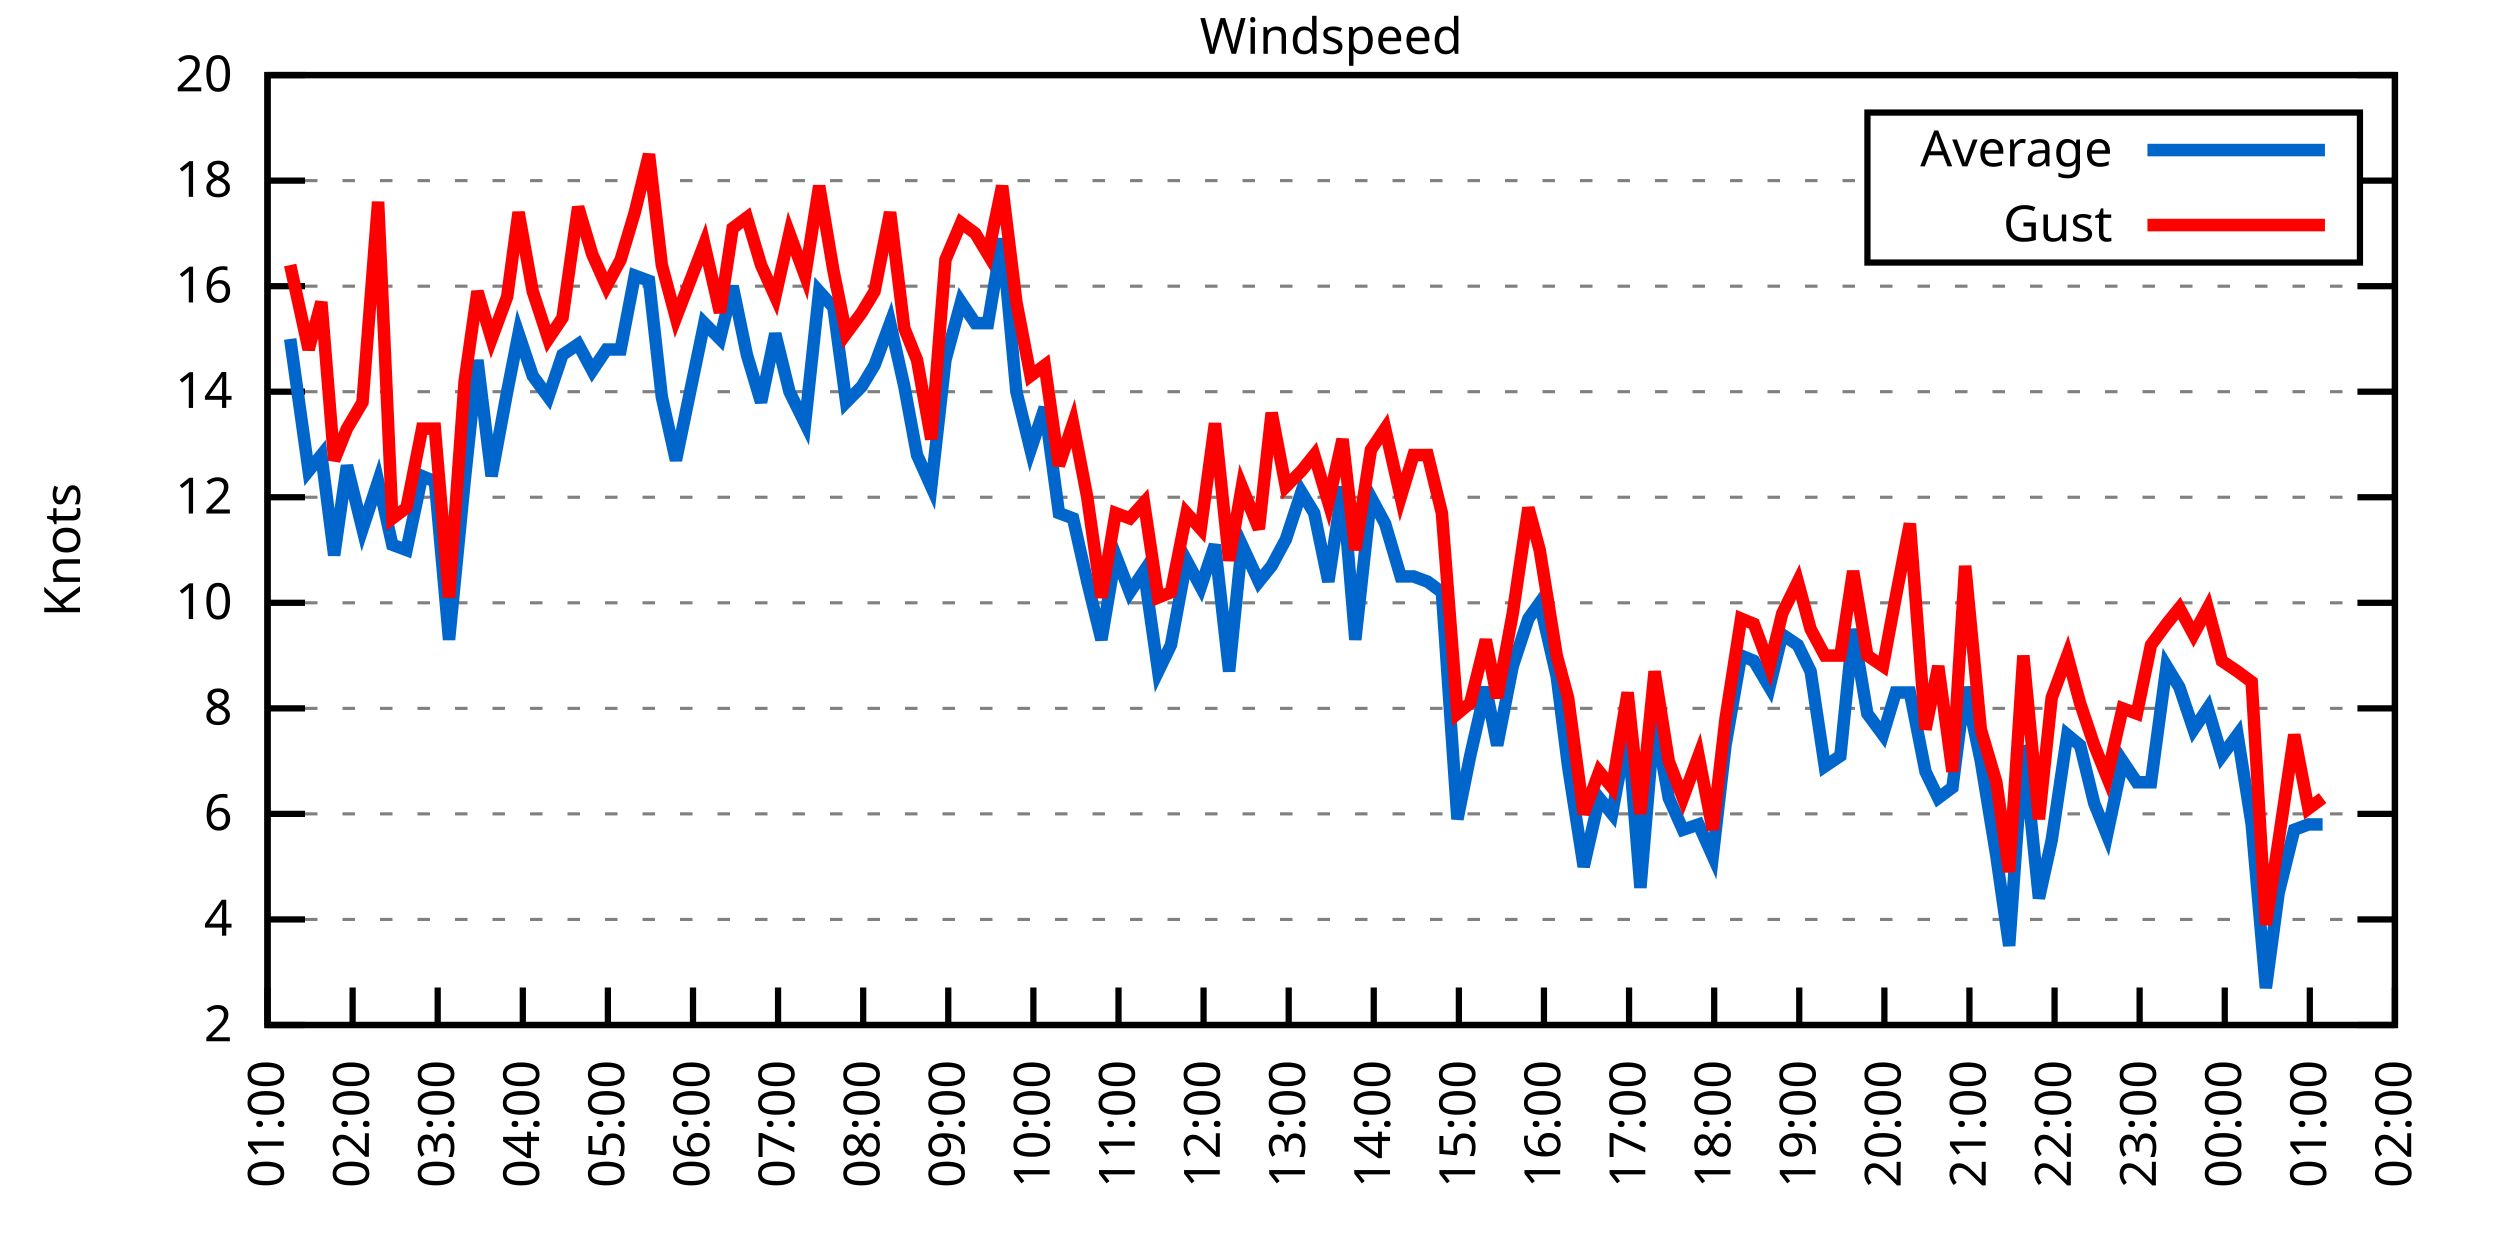
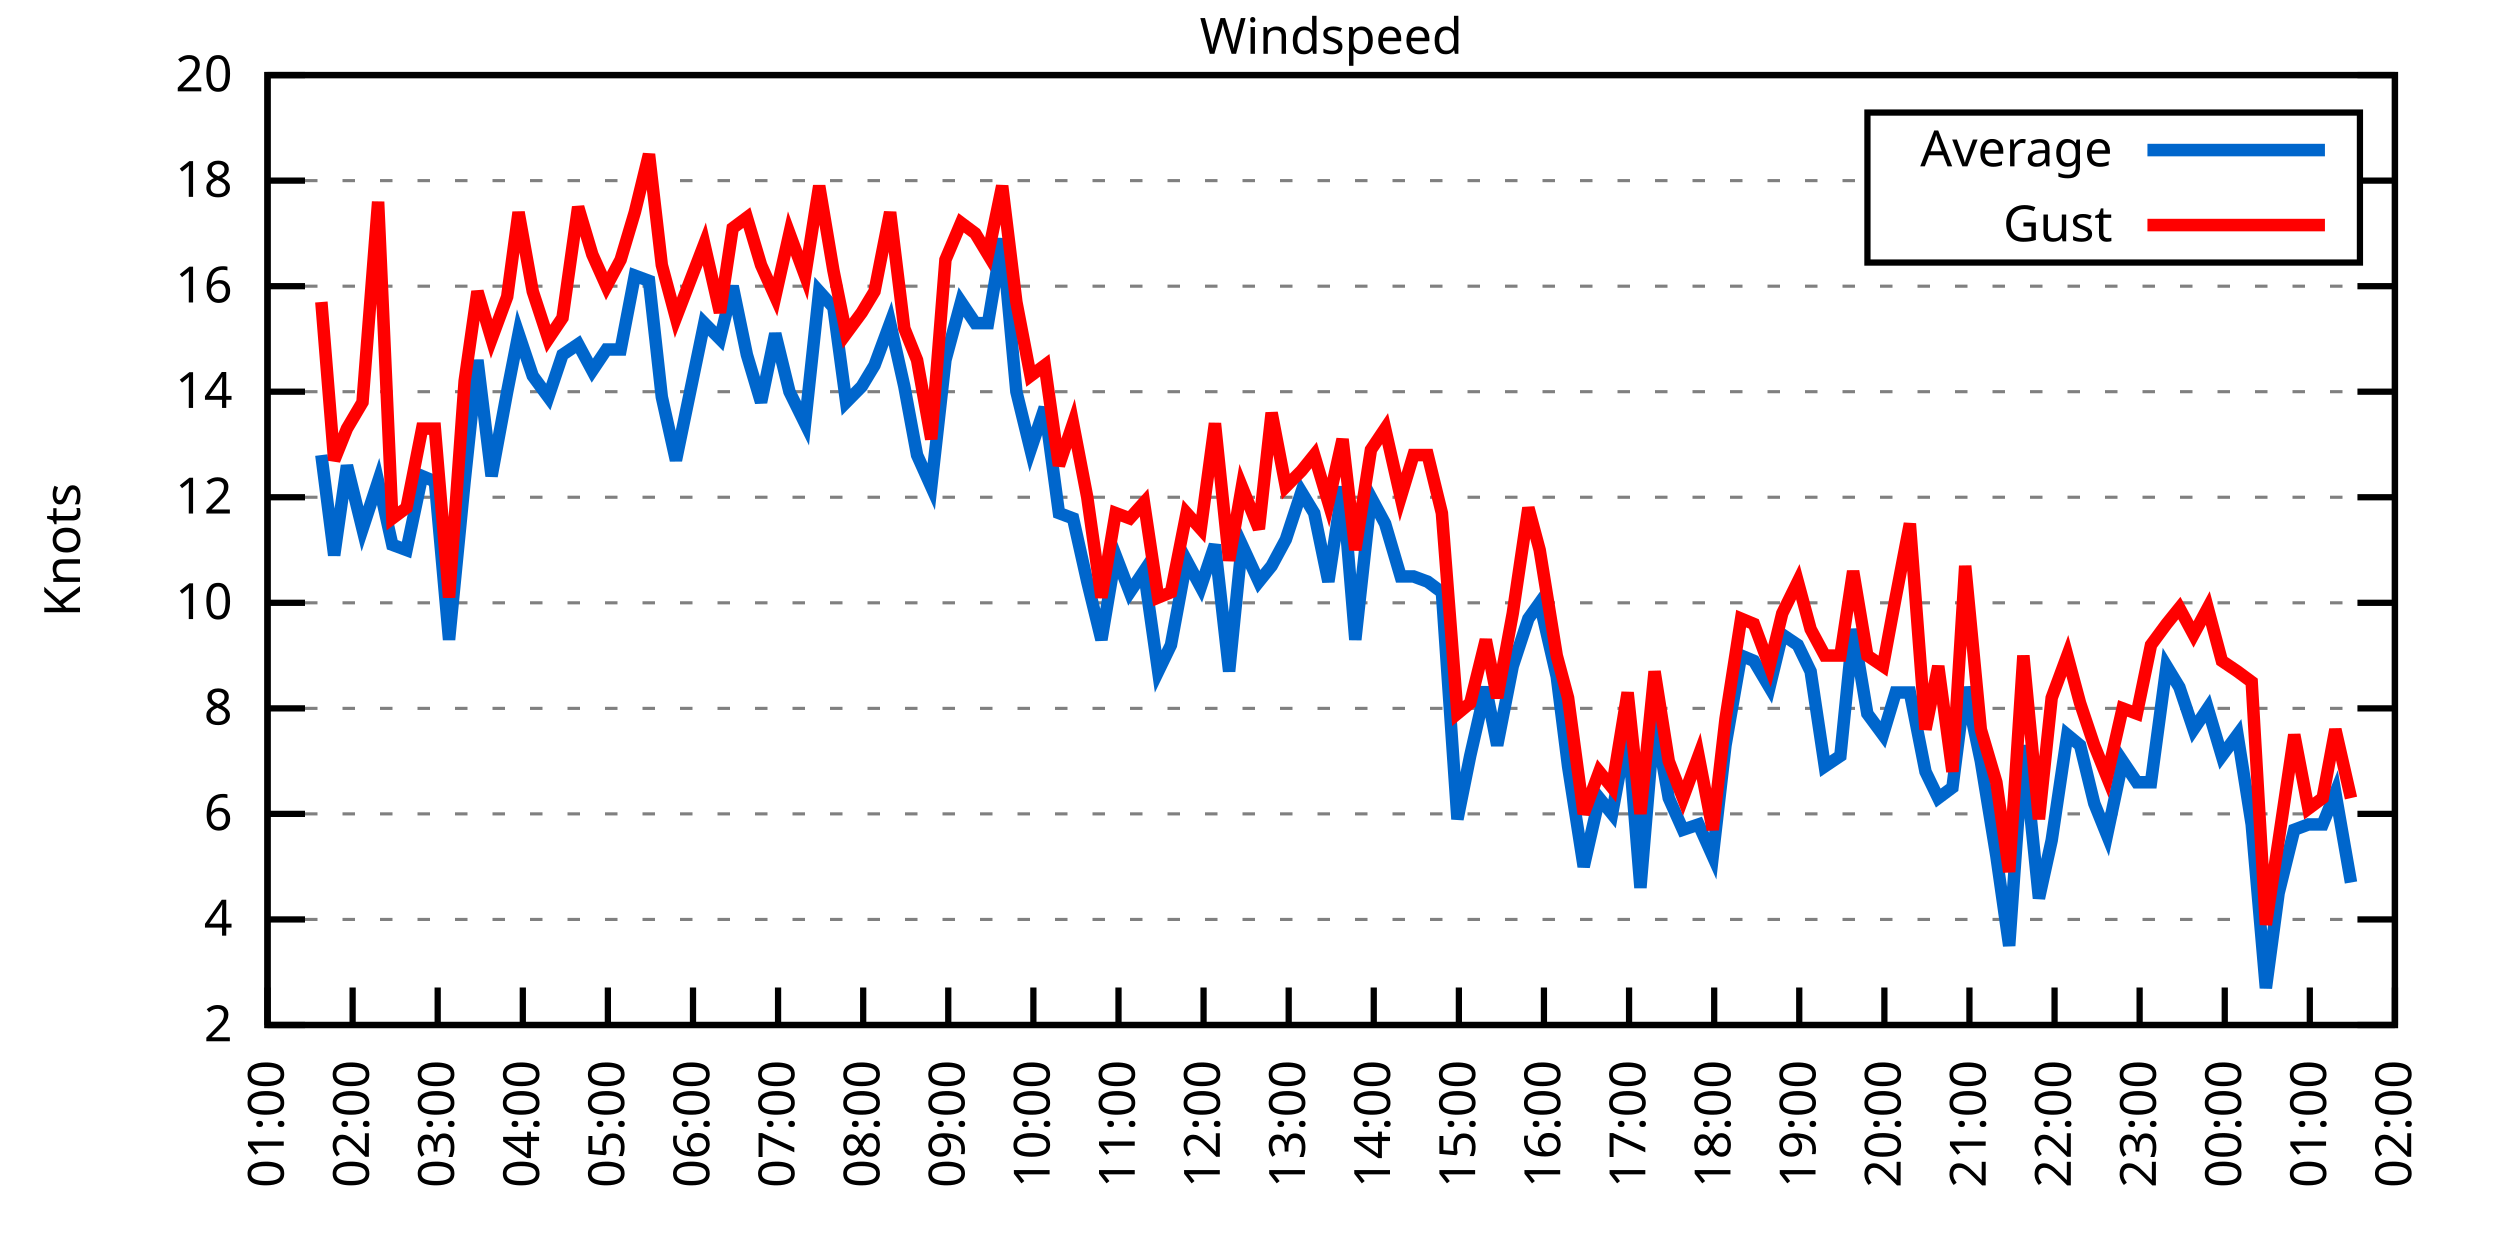
<svg xmlns="http://www.w3.org/2000/svg" xmlns:xlink="http://www.w3.org/1999/xlink" width="400" height="200" viewBox="0 0 400 200">
  <g id="gnuplot_canvas">
    <rect x="0" y="0" width="400" height="200" fill="none" />
    <defs>
      <circle id="gpDot" r="0.5" stroke-width="0.5" stroke="currentColor" />
      <path id="gpPt0" stroke-width="0.333" stroke="currentColor" d="M-1,0 h2 M0,-1 v2" />
      <path id="gpPt1" stroke-width="0.333" stroke="currentColor" d="M-1,-1 L1,1 M1,-1 L-1,1" />
      <path id="gpPt2" stroke-width="0.333" stroke="currentColor" d="M-1,0 L1,0 M0,-1 L0,1 M-1,-1 L1,1 M-1,1 L1,-1" />
      <rect id="gpPt3" stroke-width="0.333" stroke="currentColor" x="-1" y="-1" width="2" height="2" />
      <rect id="gpPt4" stroke-width="0.333" stroke="currentColor" fill="currentColor" x="-1" y="-1" width="2" height="2" />
      <circle id="gpPt5" stroke-width="0.333" stroke="currentColor" cx="0" cy="0" r="1" />
      <use xlink:href="#gpPt5" id="gpPt6" fill="currentColor" stroke="none" />
      <path id="gpPt7" stroke-width="0.333" stroke="currentColor" d="M0,-1.33 L-1.33,0.67 L1.33,0.67 z" />
      <use xlink:href="#gpPt7" id="gpPt8" fill="currentColor" stroke="none" />
      <use xlink:href="#gpPt7" id="gpPt9" stroke="currentColor" transform="rotate(180)" />
      <use xlink:href="#gpPt9" id="gpPt10" fill="currentColor" stroke="none" />
      <use xlink:href="#gpPt3" id="gpPt11" stroke="currentColor" transform="rotate(45)" />
      <use xlink:href="#gpPt11" id="gpPt12" fill="currentColor" stroke="none" />
      <path id="gpPt13" stroke-width="0.333" stroke="currentColor" d="M0,1.330 L1.265,0.411 L0.782,-1.067 L-0.782,-1.076 L-1.265,0.411 z" />
      <use xlink:href="#gpPt13" id="gpPt14" fill="currentColor" stroke="none" />
      <filter id="textbox" filterUnits="objectBoundingBox" x="0" y="0" height="1" width="1">
        <feFlood flood-color="white" flood-opacity="1" result="bgnd" />
        <feComposite in="SourceGraphic" in2="bgnd" operator="atop" />
      </filter>
      <filter id="greybox" filterUnits="objectBoundingBox" x="0" y="0" height="1" width="1">
        <feFlood flood-color="lightgrey" flood-opacity="1" result="grey" />
        <feComposite in="SourceGraphic" in2="grey" operator="atop" />
      </filter>
    </defs>
    <g fill="none" color="white" stroke="currentColor" stroke-width="1.00" stroke-linecap="butt" stroke-linejoin="miter">
</g>
    <g fill="none" color="black" stroke="currentColor" stroke-width="1.00" stroke-linecap="butt" stroke-linejoin="miter">
      <g stroke="none" shape-rendering="crispEdges">
        <polygon fill="rgb(255, 255, 255)" points="42.80,164.00 383.18,164.00 383.18,12.02 42.80,12.02 " />
      </g>
    </g>
    <g fill="none" color="black" stroke="currentColor" stroke-width="1.00" stroke-linecap="butt" stroke-linejoin="miter">
</g>
    <g fill="none" color="black" stroke="black" stroke-width="0.50" stroke-linecap="butt" stroke-linejoin="miter">
</g>
    <g fill="none" color="gray" stroke="currentColor" stroke-width="0.50" stroke-linecap="butt" stroke-linejoin="miter">
      <path stroke="gray" stroke-dasharray="2,4" class="gridline" d="M42.80,164.00 L383.19,164.00  " />
    </g>
    <g fill="none" color="gray" stroke="gray" stroke-width="1.00" stroke-linecap="butt" stroke-linejoin="miter">
</g>
    <g fill="none" color="black" stroke="currentColor" stroke-width="1.00" stroke-linecap="butt" stroke-linejoin="miter">
      <path stroke="black" d="M42.80,164.00 L48.80,164.00 M383.19,164.00 L377.19,164.00  " />
      <g transform="translate(37.20,166.60)" stroke="none" fill="black" font-family="Sans" font-size="8.00" text-anchor="end">
        <text>
          <tspan font-family="Sans"> 2</tspan>
        </text>
      </g>
    </g>
    <g fill="none" color="black" stroke="currentColor" stroke-width="1.00" stroke-linecap="butt" stroke-linejoin="miter">
</g>
    <g fill="none" color="black" stroke="black" stroke-width="0.50" stroke-linecap="butt" stroke-linejoin="miter">
</g>
    <g fill="none" color="gray" stroke="currentColor" stroke-width="0.50" stroke-linecap="butt" stroke-linejoin="miter">
      <path stroke="gray" stroke-dasharray="2,4" class="gridline" d="M42.80,147.11 L383.19,147.11  " />
    </g>
    <g fill="none" color="gray" stroke="gray" stroke-width="1.00" stroke-linecap="butt" stroke-linejoin="miter">
</g>
    <g fill="none" color="black" stroke="currentColor" stroke-width="1.00" stroke-linecap="butt" stroke-linejoin="miter">
      <path stroke="black" d="M42.80,147.11 L48.80,147.11 M383.19,147.11 L377.19,147.11  " />
      <g transform="translate(37.20,149.71)" stroke="none" fill="black" font-family="Sans" font-size="8.00" text-anchor="end">
        <text>
          <tspan font-family="Sans"> 4</tspan>
        </text>
      </g>
    </g>
    <g fill="none" color="black" stroke="currentColor" stroke-width="1.00" stroke-linecap="butt" stroke-linejoin="miter">
</g>
    <g fill="none" color="black" stroke="black" stroke-width="0.50" stroke-linecap="butt" stroke-linejoin="miter">
</g>
    <g fill="none" color="gray" stroke="currentColor" stroke-width="0.50" stroke-linecap="butt" stroke-linejoin="miter">
      <path stroke="gray" stroke-dasharray="2,4" class="gridline" d="M42.80,130.22 L383.19,130.22  " />
    </g>
    <g fill="none" color="gray" stroke="gray" stroke-width="1.00" stroke-linecap="butt" stroke-linejoin="miter">
</g>
    <g fill="none" color="black" stroke="currentColor" stroke-width="1.00" stroke-linecap="butt" stroke-linejoin="miter">
      <path stroke="black" d="M42.80,130.22 L48.80,130.22 M383.19,130.22 L377.19,130.22  " />
      <g transform="translate(37.20,132.82)" stroke="none" fill="black" font-family="Sans" font-size="8.00" text-anchor="end">
        <text>
          <tspan font-family="Sans"> 6</tspan>
        </text>
      </g>
    </g>
    <g fill="none" color="black" stroke="currentColor" stroke-width="1.00" stroke-linecap="butt" stroke-linejoin="miter">
</g>
    <g fill="none" color="black" stroke="black" stroke-width="0.50" stroke-linecap="butt" stroke-linejoin="miter">
</g>
    <g fill="none" color="gray" stroke="currentColor" stroke-width="0.50" stroke-linecap="butt" stroke-linejoin="miter">
      <path stroke="gray" stroke-dasharray="2,4" class="gridline" d="M42.80,113.34 L383.19,113.34  " />
    </g>
    <g fill="none" color="gray" stroke="gray" stroke-width="1.00" stroke-linecap="butt" stroke-linejoin="miter">
</g>
    <g fill="none" color="black" stroke="currentColor" stroke-width="1.00" stroke-linecap="butt" stroke-linejoin="miter">
      <path stroke="black" d="M42.80,113.34 L48.80,113.34 M383.19,113.34 L377.19,113.34  " />
      <g transform="translate(37.20,115.94)" stroke="none" fill="black" font-family="Sans" font-size="8.00" text-anchor="end">
        <text>
          <tspan font-family="Sans"> 8</tspan>
        </text>
      </g>
    </g>
    <g fill="none" color="black" stroke="currentColor" stroke-width="1.00" stroke-linecap="butt" stroke-linejoin="miter">
</g>
    <g fill="none" color="black" stroke="black" stroke-width="0.50" stroke-linecap="butt" stroke-linejoin="miter">
</g>
    <g fill="none" color="gray" stroke="currentColor" stroke-width="0.50" stroke-linecap="butt" stroke-linejoin="miter">
      <path stroke="gray" stroke-dasharray="2,4" class="gridline" d="M42.80,96.45 L383.19,96.45  " />
    </g>
    <g fill="none" color="gray" stroke="gray" stroke-width="1.00" stroke-linecap="butt" stroke-linejoin="miter">
</g>
    <g fill="none" color="black" stroke="currentColor" stroke-width="1.00" stroke-linecap="butt" stroke-linejoin="miter">
      <path stroke="black" d="M42.80,96.45 L48.80,96.45 M383.19,96.45 L377.19,96.45  " />
      <g transform="translate(37.20,99.05)" stroke="none" fill="black" font-family="Sans" font-size="8.00" text-anchor="end">
        <text>
          <tspan font-family="Sans"> 10</tspan>
        </text>
      </g>
    </g>
    <g fill="none" color="black" stroke="currentColor" stroke-width="1.00" stroke-linecap="butt" stroke-linejoin="miter">
</g>
    <g fill="none" color="black" stroke="black" stroke-width="0.50" stroke-linecap="butt" stroke-linejoin="miter">
</g>
    <g fill="none" color="gray" stroke="currentColor" stroke-width="0.50" stroke-linecap="butt" stroke-linejoin="miter">
      <path stroke="gray" stroke-dasharray="2,4" class="gridline" d="M42.80,79.56 L383.19,79.56  " />
    </g>
    <g fill="none" color="gray" stroke="gray" stroke-width="1.00" stroke-linecap="butt" stroke-linejoin="miter">
</g>
    <g fill="none" color="black" stroke="currentColor" stroke-width="1.00" stroke-linecap="butt" stroke-linejoin="miter">
      <path stroke="black" d="M42.80,79.56 L48.80,79.56 M383.19,79.56 L377.19,79.56  " />
      <g transform="translate(37.20,82.16)" stroke="none" fill="black" font-family="Sans" font-size="8.00" text-anchor="end">
        <text>
          <tspan font-family="Sans"> 12</tspan>
        </text>
      </g>
    </g>
    <g fill="none" color="black" stroke="currentColor" stroke-width="1.00" stroke-linecap="butt" stroke-linejoin="miter">
</g>
    <g fill="none" color="black" stroke="black" stroke-width="0.50" stroke-linecap="butt" stroke-linejoin="miter">
</g>
    <g fill="none" color="gray" stroke="currentColor" stroke-width="0.50" stroke-linecap="butt" stroke-linejoin="miter">
      <path stroke="gray" stroke-dasharray="2,4" class="gridline" d="M42.80,62.67 L383.19,62.67  " />
    </g>
    <g fill="none" color="gray" stroke="gray" stroke-width="1.00" stroke-linecap="butt" stroke-linejoin="miter">
</g>
    <g fill="none" color="black" stroke="currentColor" stroke-width="1.00" stroke-linecap="butt" stroke-linejoin="miter">
      <path stroke="black" d="M42.80,62.67 L48.80,62.67 M383.19,62.67 L377.19,62.67  " />
      <g transform="translate(37.20,65.27)" stroke="none" fill="black" font-family="Sans" font-size="8.00" text-anchor="end">
        <text>
          <tspan font-family="Sans"> 14</tspan>
        </text>
      </g>
    </g>
    <g fill="none" color="black" stroke="currentColor" stroke-width="1.00" stroke-linecap="butt" stroke-linejoin="miter">
</g>
    <g fill="none" color="black" stroke="black" stroke-width="0.50" stroke-linecap="butt" stroke-linejoin="miter">
</g>
    <g fill="none" color="gray" stroke="currentColor" stroke-width="0.50" stroke-linecap="butt" stroke-linejoin="miter">
      <path stroke="gray" stroke-dasharray="2,4" class="gridline" d="M42.80,45.79 L383.19,45.79  " />
    </g>
    <g fill="none" color="gray" stroke="gray" stroke-width="1.00" stroke-linecap="butt" stroke-linejoin="miter">
</g>
    <g fill="none" color="black" stroke="currentColor" stroke-width="1.00" stroke-linecap="butt" stroke-linejoin="miter">
      <path stroke="black" d="M42.80,45.79 L48.80,45.79 M383.19,45.79 L377.19,45.79  " />
      <g transform="translate(37.20,48.39)" stroke="none" fill="black" font-family="Sans" font-size="8.00" text-anchor="end">
        <text>
          <tspan font-family="Sans"> 16</tspan>
        </text>
      </g>
    </g>
    <g fill="none" color="black" stroke="currentColor" stroke-width="1.00" stroke-linecap="butt" stroke-linejoin="miter">
</g>
    <g fill="none" color="black" stroke="black" stroke-width="0.50" stroke-linecap="butt" stroke-linejoin="miter">
</g>
    <g fill="none" color="gray" stroke="currentColor" stroke-width="0.50" stroke-linecap="butt" stroke-linejoin="miter">
      <path stroke="gray" stroke-dasharray="2,4" class="gridline" d="M42.80,28.90 L298.79,28.90 M377.59,28.90 L383.19,28.90  " />
    </g>
    <g fill="none" color="gray" stroke="gray" stroke-width="1.00" stroke-linecap="butt" stroke-linejoin="miter">
</g>
    <g fill="none" color="black" stroke="currentColor" stroke-width="1.00" stroke-linecap="butt" stroke-linejoin="miter">
      <path stroke="black" d="M42.80,28.90 L48.80,28.90 M383.19,28.90 L377.19,28.90  " />
      <g transform="translate(37.20,31.50)" stroke="none" fill="black" font-family="Sans" font-size="8.00" text-anchor="end">
        <text>
          <tspan font-family="Sans"> 18</tspan>
        </text>
      </g>
    </g>
    <g fill="none" color="black" stroke="currentColor" stroke-width="1.00" stroke-linecap="butt" stroke-linejoin="miter">
</g>
    <g fill="none" color="black" stroke="black" stroke-width="0.50" stroke-linecap="butt" stroke-linejoin="miter">
</g>
    <g fill="none" color="gray" stroke="currentColor" stroke-width="0.50" stroke-linecap="butt" stroke-linejoin="miter">
      <path stroke="gray" stroke-dasharray="2,4" class="gridline" d="M42.80,12.01 L383.19,12.01  " />
    </g>
    <g fill="none" color="gray" stroke="gray" stroke-width="1.00" stroke-linecap="butt" stroke-linejoin="miter">
</g>
    <g fill="none" color="black" stroke="currentColor" stroke-width="1.00" stroke-linecap="butt" stroke-linejoin="miter">
      <path stroke="black" d="M42.80,12.01 L48.80,12.01 M383.19,12.01 L377.19,12.01  " />
      <g transform="translate(37.20,14.61)" stroke="none" fill="black" font-family="Sans" font-size="8.00" text-anchor="end">
        <text>
          <tspan font-family="Sans"> 20</tspan>
        </text>
      </g>
    </g>
    <g fill="none" color="black" stroke="currentColor" stroke-width="1.00" stroke-linecap="butt" stroke-linejoin="miter">
      <path stroke="black" d="M42.80,164.00 L42.80,158.00  " />
      <g transform="translate(45.40,169.60) rotate(270.00)" stroke="none" fill="black" font-family="Sans" font-size="8.00" text-anchor="end">
        <text>
          <tspan font-family="Sans">01:00</tspan>
        </text>
      </g>
    </g>
    <g fill="none" color="black" stroke="currentColor" stroke-width="1.00" stroke-linecap="butt" stroke-linejoin="miter">
      <path stroke="black" d="M56.42,164.00 L56.42,158.00  " />
      <g transform="translate(59.02,169.60) rotate(270.00)" stroke="none" fill="black" font-family="Sans" font-size="8.00" text-anchor="end">
        <text>
          <tspan font-family="Sans">02:00</tspan>
        </text>
      </g>
    </g>
    <g fill="none" color="black" stroke="currentColor" stroke-width="1.00" stroke-linecap="butt" stroke-linejoin="miter">
      <path stroke="black" d="M70.03,164.00 L70.03,158.00  " />
      <g transform="translate(72.63,169.60) rotate(270.00)" stroke="none" fill="black" font-family="Sans" font-size="8.00" text-anchor="end">
        <text>
          <tspan font-family="Sans">03:00</tspan>
        </text>
      </g>
    </g>
    <g fill="none" color="black" stroke="currentColor" stroke-width="1.00" stroke-linecap="butt" stroke-linejoin="miter">
      <path stroke="black" d="M83.65,164.00 L83.65,158.00  " />
      <g transform="translate(86.25,169.60) rotate(270.00)" stroke="none" fill="black" font-family="Sans" font-size="8.00" text-anchor="end">
        <text>
          <tspan font-family="Sans">04:00</tspan>
        </text>
      </g>
    </g>
    <g fill="none" color="black" stroke="currentColor" stroke-width="1.00" stroke-linecap="butt" stroke-linejoin="miter">
      <path stroke="black" d="M97.26,164.00 L97.26,158.00  " />
      <g transform="translate(99.86,169.60) rotate(270.00)" stroke="none" fill="black" font-family="Sans" font-size="8.00" text-anchor="end">
        <text>
          <tspan font-family="Sans">05:00</tspan>
        </text>
      </g>
    </g>
    <g fill="none" color="black" stroke="currentColor" stroke-width="1.00" stroke-linecap="butt" stroke-linejoin="miter">
      <path stroke="black" d="M110.88,164.00 L110.88,158.00  " />
      <g transform="translate(113.48,169.60) rotate(270.00)" stroke="none" fill="black" font-family="Sans" font-size="8.00" text-anchor="end">
        <text>
          <tspan font-family="Sans">06:00</tspan>
        </text>
      </g>
    </g>
    <g fill="none" color="black" stroke="currentColor" stroke-width="1.00" stroke-linecap="butt" stroke-linejoin="miter">
      <path stroke="black" d="M124.49,164.00 L124.49,158.00  " />
      <g transform="translate(127.09,169.60) rotate(270.00)" stroke="none" fill="black" font-family="Sans" font-size="8.00" text-anchor="end">
        <text>
          <tspan font-family="Sans">07:00</tspan>
        </text>
      </g>
    </g>
    <g fill="none" color="black" stroke="currentColor" stroke-width="1.00" stroke-linecap="butt" stroke-linejoin="miter">
      <path stroke="black" d="M138.11,164.00 L138.11,158.00  " />
      <g transform="translate(140.71,169.60) rotate(270.00)" stroke="none" fill="black" font-family="Sans" font-size="8.00" text-anchor="end">
        <text>
          <tspan font-family="Sans">08:00</tspan>
        </text>
      </g>
    </g>
    <g fill="none" color="black" stroke="currentColor" stroke-width="1.00" stroke-linecap="butt" stroke-linejoin="miter">
      <path stroke="black" d="M151.72,164.00 L151.72,158.00  " />
      <g transform="translate(154.32,169.60) rotate(270.00)" stroke="none" fill="black" font-family="Sans" font-size="8.00" text-anchor="end">
        <text>
          <tspan font-family="Sans">09:00</tspan>
        </text>
      </g>
    </g>
    <g fill="none" color="black" stroke="currentColor" stroke-width="1.00" stroke-linecap="butt" stroke-linejoin="miter">
      <path stroke="black" d="M165.34,164.00 L165.34,158.00  " />
      <g transform="translate(167.94,169.60) rotate(270.00)" stroke="none" fill="black" font-family="Sans" font-size="8.00" text-anchor="end">
        <text>
          <tspan font-family="Sans">10:00</tspan>
        </text>
      </g>
    </g>
    <g fill="none" color="black" stroke="currentColor" stroke-width="1.00" stroke-linecap="butt" stroke-linejoin="miter">
      <path stroke="black" d="M178.96,164.00 L178.96,158.00  " />
      <g transform="translate(181.56,169.60) rotate(270.00)" stroke="none" fill="black" font-family="Sans" font-size="8.00" text-anchor="end">
        <text>
          <tspan font-family="Sans">11:00</tspan>
        </text>
      </g>
    </g>
    <g fill="none" color="black" stroke="currentColor" stroke-width="1.00" stroke-linecap="butt" stroke-linejoin="miter">
      <path stroke="black" d="M192.57,164.00 L192.57,158.00  " />
      <g transform="translate(195.17,169.60) rotate(270.00)" stroke="none" fill="black" font-family="Sans" font-size="8.00" text-anchor="end">
        <text>
          <tspan font-family="Sans">12:00</tspan>
        </text>
      </g>
    </g>
    <g fill="none" color="black" stroke="currentColor" stroke-width="1.00" stroke-linecap="butt" stroke-linejoin="miter">
      <path stroke="black" d="M206.19,164.00 L206.19,158.00  " />
      <g transform="translate(208.79,169.60) rotate(270.00)" stroke="none" fill="black" font-family="Sans" font-size="8.00" text-anchor="end">
        <text>
          <tspan font-family="Sans">13:00</tspan>
        </text>
      </g>
    </g>
    <g fill="none" color="black" stroke="currentColor" stroke-width="1.00" stroke-linecap="butt" stroke-linejoin="miter">
      <path stroke="black" d="M219.80,164.00 L219.80,158.00  " />
      <g transform="translate(222.40,169.60) rotate(270.00)" stroke="none" fill="black" font-family="Sans" font-size="8.00" text-anchor="end">
        <text>
          <tspan font-family="Sans">14:00</tspan>
        </text>
      </g>
    </g>
    <g fill="none" color="black" stroke="currentColor" stroke-width="1.00" stroke-linecap="butt" stroke-linejoin="miter">
      <path stroke="black" d="M233.42,164.00 L233.42,158.00  " />
      <g transform="translate(236.02,169.60) rotate(270.00)" stroke="none" fill="black" font-family="Sans" font-size="8.00" text-anchor="end">
        <text>
          <tspan font-family="Sans">15:00</tspan>
        </text>
      </g>
    </g>
    <g fill="none" color="black" stroke="currentColor" stroke-width="1.00" stroke-linecap="butt" stroke-linejoin="miter">
      <path stroke="black" d="M247.03,164.00 L247.03,158.00  " />
      <g transform="translate(249.63,169.60) rotate(270.00)" stroke="none" fill="black" font-family="Sans" font-size="8.00" text-anchor="end">
        <text>
          <tspan font-family="Sans">16:00</tspan>
        </text>
      </g>
    </g>
    <g fill="none" color="black" stroke="currentColor" stroke-width="1.00" stroke-linecap="butt" stroke-linejoin="miter">
      <path stroke="black" d="M260.65,164.00 L260.65,158.00  " />
      <g transform="translate(263.25,169.60) rotate(270.00)" stroke="none" fill="black" font-family="Sans" font-size="8.00" text-anchor="end">
        <text>
          <tspan font-family="Sans">17:00</tspan>
        </text>
      </g>
    </g>
    <g fill="none" color="black" stroke="currentColor" stroke-width="1.00" stroke-linecap="butt" stroke-linejoin="miter">
      <path stroke="black" d="M274.27,164.00 L274.27,158.00  " />
      <g transform="translate(276.87,169.60) rotate(270.00)" stroke="none" fill="black" font-family="Sans" font-size="8.00" text-anchor="end">
        <text>
          <tspan font-family="Sans">18:00</tspan>
        </text>
      </g>
    </g>
    <g fill="none" color="black" stroke="currentColor" stroke-width="1.00" stroke-linecap="butt" stroke-linejoin="miter">
      <path stroke="black" d="M287.88,164.00 L287.88,158.00  " />
      <g transform="translate(290.48,169.60) rotate(270.00)" stroke="none" fill="black" font-family="Sans" font-size="8.00" text-anchor="end">
        <text>
          <tspan font-family="Sans">19:00</tspan>
        </text>
      </g>
    </g>
    <g fill="none" color="black" stroke="currentColor" stroke-width="1.00" stroke-linecap="butt" stroke-linejoin="miter">
      <path stroke="black" d="M301.50,164.00 L301.50,158.00  " />
      <g transform="translate(304.10,169.60) rotate(270.00)" stroke="none" fill="black" font-family="Sans" font-size="8.00" text-anchor="end">
        <text>
          <tspan font-family="Sans">20:00</tspan>
        </text>
      </g>
    </g>
    <g fill="none" color="black" stroke="currentColor" stroke-width="1.00" stroke-linecap="butt" stroke-linejoin="miter">
      <path stroke="black" d="M315.11,164.00 L315.11,158.00  " />
      <g transform="translate(317.71,169.60) rotate(270.00)" stroke="none" fill="black" font-family="Sans" font-size="8.00" text-anchor="end">
        <text>
          <tspan font-family="Sans">21:00</tspan>
        </text>
      </g>
    </g>
    <g fill="none" color="black" stroke="currentColor" stroke-width="1.00" stroke-linecap="butt" stroke-linejoin="miter">
      <path stroke="black" d="M328.73,164.00 L328.73,158.00  " />
      <g transform="translate(331.33,169.60) rotate(270.00)" stroke="none" fill="black" font-family="Sans" font-size="8.00" text-anchor="end">
        <text>
          <tspan font-family="Sans">22:00</tspan>
        </text>
      </g>
    </g>
    <g fill="none" color="black" stroke="currentColor" stroke-width="1.00" stroke-linecap="butt" stroke-linejoin="miter">
      <path stroke="black" d="M342.34,164.00 L342.34,158.00  " />
      <g transform="translate(344.94,169.60) rotate(270.00)" stroke="none" fill="black" font-family="Sans" font-size="8.00" text-anchor="end">
        <text>
          <tspan font-family="Sans">23:00</tspan>
        </text>
      </g>
    </g>
    <g fill="none" color="black" stroke="currentColor" stroke-width="1.00" stroke-linecap="butt" stroke-linejoin="miter">
      <path stroke="black" d="M355.96,164.00 L355.96,158.00  " />
      <g transform="translate(358.56,169.60) rotate(270.00)" stroke="none" fill="black" font-family="Sans" font-size="8.00" text-anchor="end">
        <text>
          <tspan font-family="Sans">00:00</tspan>
        </text>
      </g>
    </g>
    <g fill="none" color="black" stroke="currentColor" stroke-width="1.00" stroke-linecap="butt" stroke-linejoin="miter">
      <path stroke="black" d="M369.57,164.00 L369.57,158.00  " />
      <g transform="translate(372.17,169.60) rotate(270.00)" stroke="none" fill="black" font-family="Sans" font-size="8.00" text-anchor="end">
        <text>
          <tspan font-family="Sans">01:00</tspan>
        </text>
      </g>
    </g>
    <g fill="none" color="black" stroke="currentColor" stroke-width="1.00" stroke-linecap="butt" stroke-linejoin="miter">
      <path stroke="black" d="M383.19,164.00 L383.19,158.00  " />
      <g transform="translate(385.79,169.60) rotate(270.00)" stroke="none" fill="black" font-family="Sans" font-size="8.00" text-anchor="end">
        <text>
          <tspan font-family="Sans">02:00</tspan>
        </text>
      </g>
    </g>
    <g fill="none" color="black" stroke="currentColor" stroke-width="1.00" stroke-linecap="butt" stroke-linejoin="miter">
</g>
    <g fill="none" color="black" stroke="currentColor" stroke-width="1.00" stroke-linecap="butt" stroke-linejoin="miter">
      <path stroke="black" d="M42.80,12.01 L42.80,164.00 L383.19,164.00 L383.19,12.01 L42.80,12.01 Z  " />
    </g>
    <g fill="none" color="black" stroke="currentColor" stroke-width="1.00" stroke-linecap="butt" stroke-linejoin="miter">
</g>
    <g fill="none" color="black" stroke="currentColor" stroke-width="1.00" stroke-linecap="butt" stroke-linejoin="miter">
      <path stroke="black" d="M298.79,42.01 L298.79,18.01 L377.59,18.01 L377.59,42.01 L298.79,42.01 Z  " />
    </g>
    <g id="Windspeed_plot_1">
      <g fill="none" color="white" stroke="black" stroke-width="2.00" stroke-linecap="butt" stroke-linejoin="miter">
</g>
      <g fill="none" color="black" stroke="currentColor" stroke-width="2.00" stroke-linecap="butt" stroke-linejoin="miter">
        <g transform="translate(337.99,26.61)" stroke="none" fill="black" font-family="Sans" font-size="8.00" text-anchor="end">
          <text>
            <tspan font-family="Sans">Average</tspan>
          </text>
        </g>
      </g>
      <g fill="none" color="black" stroke="currentColor" stroke-width="2.00" stroke-linecap="butt" stroke-linejoin="miter">
-         <path stroke="rgb(  0, 102, 204)" d="M343.59,24.01 L371.99,24.01 M46.43,54.23 L49.38,75.34 L51.42,72.81 L53.47,88.85 L55.51,74.49 L58.00,84.63   L60.50,77.03 L62.77,87.16 L65.04,88.00 L67.54,76.18 L69.58,77.03 L71.85,102.36 L74.34,77.03 L76.39,57.61   L78.65,76.18 L81.15,62.67 L82.97,53.39 L85.24,60.14 L87.73,63.52 L90.00,56.76 L92.50,55.07 L94.77,59.30   L97.04,55.92 L99.30,55.92 L101.57,44.10 L103.84,44.94 L105.89,63.52 L108.15,73.65 L112.69,51.70 L115.19,54.23   L117.23,45.79 L119.50,56.76 L121.77,64.36 L124.04,53.39 L126.31,62.67 L128.81,67.74 L131.07,46.63 L133.34,49.16   L135.39,64.36 L137.88,61.83 L139.92,58.45 L142.42,51.70 L144.69,61.83 L146.73,72.81 L149.00,77.87 L151.27,57.61   L153.77,48.32 L156.04,51.70 L158.08,51.70 L160.35,38.19 L162.62,62.67 L164.89,71.96 L167.16,65.21 L169.43,82.09   L171.69,82.94 L173.96,93.07 L176.23,102.36 L178.50,88.85 L180.77,94.76 L183.04,91.38 L185.31,107.43 L187.35,103.20   L189.85,89.69 L192.12,93.92 L194.39,87.16 L196.66,107.43 L198.70,87.16 L201.42,93.07 L203.46,90.54 L205.73,86.32   L208.23,78.72 L210.27,82.09 L212.54,93.07 L214.81,77.87 L216.85,102.36 L219.35,79.56 L221.62,83.78 L224.11,92.23   L226.16,92.23 L228.43,93.07 L230.70,94.76 L233.19,131.07 L235.23,120.94 L237.73,109.96 L239.55,119.25 L242.04,106.58   L244.54,98.98 L246.35,96.45 L249.08,108.27 L250.89,122.62 L253.39,138.67 L255.88,127.69 L257.93,130.22 L260.42,116.71   L262.47,142.05 L264.73,115.03 L267.00,127.69 L269.27,132.76 L271.77,131.91 L274.04,136.98 L276.08,119.25 L278.58,104.89   L280.62,105.74 L283.12,109.96 L285.16,101.52 L287.65,103.20 L289.70,107.43 L291.97,122.62 L294.46,120.94 L296.50,100.67   L298.77,114.18 L301.27,117.56 L303.31,110.80 L305.58,110.80 L308.08,123.47 L310.12,127.69 L312.39,126.00 L314.43,109.96   L316.93,121.78 L319.42,136.98 L321.47,151.33 L323.74,119.25 L326.23,143.73 L328.27,134.45 L330.77,117.56 L332.81,119.25   L335.08,128.54 L337.12,133.60 L339.62,121.78 L341.89,125.16 L344.16,125.16 L346.65,106.58 L348.70,109.96 L350.97,116.71   L353.24,113.34 L355.50,120.94 L358.00,117.56 L360.27,131.91 L362.54,158.09 L364.58,142.89 L367.08,132.76 L369.35,131.91   L371.62,131.91  " />
+         <path stroke="rgb(  0, 102, 204)" d="M343.59,24.01 L371.99,24.01 M51.42,72.81 L53.47,88.85 L55.51,74.49 L58.00,84.63 L60.50,77.03 L62.77,87.16   L65.04,88.00 L67.54,76.18 L69.58,77.03 L71.85,102.36 L74.34,77.03 L76.39,57.61 L78.65,76.18 L81.15,62.67   L82.97,53.39 L85.24,60.14 L87.73,63.52 L90.00,56.76 L92.50,55.07 L94.77,59.30 L97.04,55.92 L99.30,55.92   L101.57,44.10 L103.84,44.94 L105.89,63.52 L108.15,73.65 L112.69,51.70 L115.19,54.23 L117.23,45.79 L119.50,56.76   L121.77,64.36 L124.04,53.39 L126.31,62.67 L128.81,67.74 L131.07,46.63 L133.34,49.16 L135.39,64.36 L137.88,61.83   L139.92,58.45 L142.42,51.70 L144.69,61.83 L146.73,72.81 L149.00,77.87 L151.27,57.61 L153.77,48.32 L156.04,51.70   L158.08,51.70 L160.35,38.19 L162.62,62.67 L164.89,71.96 L167.16,65.21 L169.43,82.09 L171.69,82.94 L173.96,93.07   L176.23,102.36 L178.50,88.85 L180.77,94.76 L183.04,91.38 L185.31,107.43 L187.35,103.20 L189.85,89.69 L192.12,93.92   L194.39,87.16 L196.66,107.43 L198.70,87.16 L201.42,93.07 L203.46,90.54 L205.73,86.32 L208.23,78.72 L210.27,82.09   L212.54,93.07 L214.81,77.87 L216.85,102.36 L219.35,79.56 L221.62,83.78 L224.11,92.23 L226.16,92.23 L228.43,93.07   L230.70,94.76 L233.19,131.07 L235.23,120.94 L237.73,109.96 L239.55,119.25 L242.04,106.58 L244.54,98.98 L246.35,96.45   L249.08,108.27 L250.89,122.62 L253.39,138.67 L255.88,127.69 L257.93,130.22 L260.42,116.71 L262.47,142.05 L264.73,115.03   L267.00,127.69 L269.27,132.76 L271.77,131.91 L274.04,136.98 L276.08,119.25 L278.58,104.89 L280.62,105.74 L283.12,109.96   L285.16,101.52 L287.65,103.20 L289.70,107.43 L291.97,122.62 L294.46,120.94 L296.50,100.67 L298.77,114.18 L301.27,117.56   L303.31,110.80 L305.58,110.80 L308.08,123.47 L310.12,127.69 L312.39,126.00 L314.43,109.96 L316.93,121.78 L319.42,136.98   L321.47,151.33 L323.74,119.25 L326.23,143.73 L328.27,134.45 L330.77,117.56 L332.81,119.25 L335.08,128.54 L337.12,133.60   L339.62,121.78 L341.89,125.16 L344.16,125.16 L346.65,106.58 L348.70,109.96 L350.97,116.71 L353.24,113.34 L355.50,120.94   L358.00,117.56 L360.27,131.91 L362.54,158.09 L364.58,142.89 L367.08,132.76 L369.35,131.91 L371.62,131.91 L373.66,126.85   L376.16,141.20  " />
      </g>
    </g>
    <g id="Windspeed_plot_2">
      <g fill="none" color="black" stroke="currentColor" stroke-width="2.00" stroke-linecap="butt" stroke-linejoin="miter">
        <g transform="translate(337.99,38.61)" stroke="none" fill="black" font-family="Sans" font-size="8.00" text-anchor="end">
          <text>
            <tspan font-family="Sans">Gust</tspan>
          </text>
        </g>
      </g>
      <g fill="none" color="black" stroke="currentColor" stroke-width="2.00" stroke-linecap="butt" stroke-linejoin="miter">
-         <path stroke="rgb(255,   0,   0)" d="M343.59,36.01 L371.99,36.01 M46.43,42.41 L49.38,55.92 L51.42,48.32 L53.47,73.65 L55.51,68.58 L58.00,64.36   L60.50,32.28 L62.77,82.94 L65.04,81.25 L67.54,68.58 L69.58,68.58 L71.85,95.60 L74.34,60.98 L76.39,46.63   L78.65,54.23 L81.15,47.47 L82.97,33.96 L85.24,46.63 L87.73,54.23 L90.00,50.85 L92.50,33.12 L94.77,40.72   L97.04,45.79 L99.30,41.56 L101.57,33.96 L103.84,24.68 L105.89,42.41 L108.15,50.85 L112.69,39.03 L115.19,50.01   L117.23,36.50 L119.50,34.81 L121.77,42.41 L124.04,47.47 L126.31,37.34 L128.81,44.10 L131.07,29.74 L133.34,43.25   L135.39,53.39 L137.88,50.01 L139.92,46.63 L142.42,33.96 L144.69,52.54 L146.73,57.61 L149.00,70.27 L151.27,41.56   L153.77,35.65 L156.04,37.34 L158.08,40.72 L160.35,29.74 L162.62,48.32 L164.89,60.14 L167.16,58.45 L169.43,74.49   L171.69,67.74 L173.96,79.56 L176.23,95.60 L178.50,82.09 L180.77,82.94 L183.04,80.41 L185.31,95.60 L187.35,94.76   L189.85,82.09 L192.12,84.63 L194.39,67.74 L196.66,89.69 L198.70,77.87 L201.42,84.63 L203.46,66.05 L205.73,77.87   L208.23,75.34 L210.27,72.81 L212.54,80.41 L214.81,70.27 L216.85,88.00 L219.35,71.96 L221.62,68.58 L224.11,79.56   L226.16,72.81 L228.43,72.81 L230.70,82.09 L233.19,114.18 L235.23,112.49 L237.73,102.36 L239.55,111.65 L242.04,98.14   L244.54,81.25 L246.35,88.00 L249.08,104.89 L250.89,111.65 L253.39,130.22 L255.88,123.47 L257.93,126.00 L260.42,110.80   L262.47,130.22 L264.73,107.43 L267.00,121.78 L269.27,127.69 L271.77,120.94 L274.04,132.76 L276.08,115.03 L278.58,98.98   L280.62,99.83 L283.12,106.58 L285.16,98.14 L287.65,93.07 L289.70,100.67 L291.97,104.89 L294.46,104.89 L296.50,91.38   L298.77,104.89 L301.27,106.58 L303.31,95.60 L305.58,83.78 L308.08,116.71 L310.12,106.58 L312.39,123.47 L314.43,90.54   L316.93,116.71 L319.42,125.16 L321.47,139.51 L323.74,104.89 L326.23,131.07 L328.27,111.65 L330.77,104.89 L332.81,112.49   L335.08,119.25 L337.12,124.31 L339.62,113.34 L341.89,114.18 L344.16,103.20 L346.65,99.83 L348.70,97.29 L350.97,101.52   L353.24,97.29 L355.50,105.74 L358.00,107.43 L360.27,109.11 L362.54,147.96 L364.58,134.45 L367.08,117.56 L369.35,129.38   L371.62,127.69  " />
+         <path stroke="rgb(255,   0,   0)" d="M343.59,36.01 L371.99,36.01 M51.42,48.32 L53.47,73.65 L55.51,68.58 L58.00,64.36 L60.50,32.28 L62.77,82.94   L65.04,81.25 L67.54,68.58 L69.58,68.58 L71.85,95.60 L74.34,60.98 L76.39,46.63 L78.65,54.23 L81.15,47.47   L82.97,33.96 L85.24,46.63 L87.73,54.23 L90.00,50.85 L92.50,33.12 L94.77,40.72 L97.04,45.79 L99.30,41.56   L101.57,33.96 L103.84,24.68 L105.89,42.41 L108.15,50.85 L112.69,39.03 L115.19,50.01 L117.23,36.50 L119.50,34.81   L121.77,42.41 L124.04,47.47 L126.31,37.34 L128.81,44.10 L131.07,29.74 L133.34,43.25 L135.39,53.39 L137.88,50.01   L139.92,46.63 L142.42,33.96 L144.69,52.54 L146.73,57.61 L149.00,70.27 L151.27,41.56 L153.77,35.65 L156.04,37.34   L158.08,40.72 L160.35,29.74 L162.62,48.32 L164.89,60.14 L167.16,58.45 L169.43,74.49 L171.69,67.74 L173.96,79.56   L176.23,95.60 L178.50,82.09 L180.77,82.94 L183.04,80.41 L185.31,95.60 L187.35,94.76 L189.85,82.09 L192.12,84.63   L194.39,67.74 L196.66,89.69 L198.70,77.87 L201.42,84.63 L203.46,66.05 L205.73,77.87 L208.23,75.34 L210.27,72.81   L212.54,80.41 L214.81,70.27 L216.85,88.00 L219.35,71.96 L221.62,68.58 L224.11,79.56 L226.16,72.81 L228.43,72.81   L230.70,82.09 L233.19,114.18 L235.23,112.49 L237.73,102.36 L239.55,111.65 L242.04,98.14 L244.54,81.25 L246.35,88.00   L249.08,104.89 L250.89,111.65 L253.39,130.22 L255.88,123.47 L257.93,126.00 L260.42,110.80 L262.47,130.22 L264.73,107.43   L267.00,121.78 L269.27,127.69 L271.77,120.94 L274.04,132.76 L276.08,115.03 L278.58,98.98 L280.62,99.83 L283.12,106.58   L285.16,98.14 L287.65,93.07 L289.70,100.67 L291.97,104.89 L294.46,104.89 L296.50,91.38 L298.77,104.89 L301.27,106.58   L303.31,95.60 L305.58,83.78 L308.08,116.71 L310.12,106.58 L312.39,123.47 L314.43,90.54 L316.93,116.71 L319.42,125.16   L321.47,139.51 L323.74,104.89 L326.23,131.07 L328.27,111.65 L330.77,104.89 L332.81,112.49 L335.08,119.25 L337.12,124.31   L339.62,113.34 L341.89,114.18 L344.16,103.20 L346.65,99.83 L348.70,97.29 L350.97,101.52 L353.24,97.29 L355.50,105.74   L358.00,107.43 L360.27,109.11 L362.54,147.96 L364.58,134.45 L367.08,117.56 L369.35,129.38 L371.62,127.69 L373.66,116.71   L376.16,127.69  " />
      </g>
    </g>
    <g fill="none" color="black" stroke="currentColor" stroke-width="2.00" stroke-linecap="butt" stroke-linejoin="miter">
</g>
    <g fill="none" color="black" stroke="black" stroke-width="1.00" stroke-linecap="butt" stroke-linejoin="miter">
</g>
    <g fill="none" color="black" stroke="currentColor" stroke-width="1.00" stroke-linecap="butt" stroke-linejoin="miter">
      <path stroke="black" d="M42.80,12.01 L42.80,164.00 L383.19,164.00 L383.19,12.01 L42.80,12.01 Z  " />
      <g transform="translate(12.80,88.01) rotate(270.00)" stroke="none" fill="black" font-family="Sans" font-size="8.00" text-anchor="middle">
        <text>
          <tspan font-family="Sans">Knots</tspan>
        </text>
      </g>
    </g>
    <g fill="none" color="black" stroke="currentColor" stroke-width="1.00" stroke-linecap="butt" stroke-linejoin="miter">
</g>
    <g fill="none" color="black" stroke="currentColor" stroke-width="1.00" stroke-linecap="butt" stroke-linejoin="miter">
      <g transform="translate(212.99,8.61)" stroke="none" fill="black" font-family="Sans" font-size="8.00" text-anchor="middle">
        <text>
          <tspan font-family="Sans">Windspeed</tspan>
        </text>
      </g>
    </g>
    <g fill="none" color="black" stroke="currentColor" stroke-width="1.00" stroke-linecap="butt" stroke-linejoin="miter">
</g>
  </g>
</svg>
